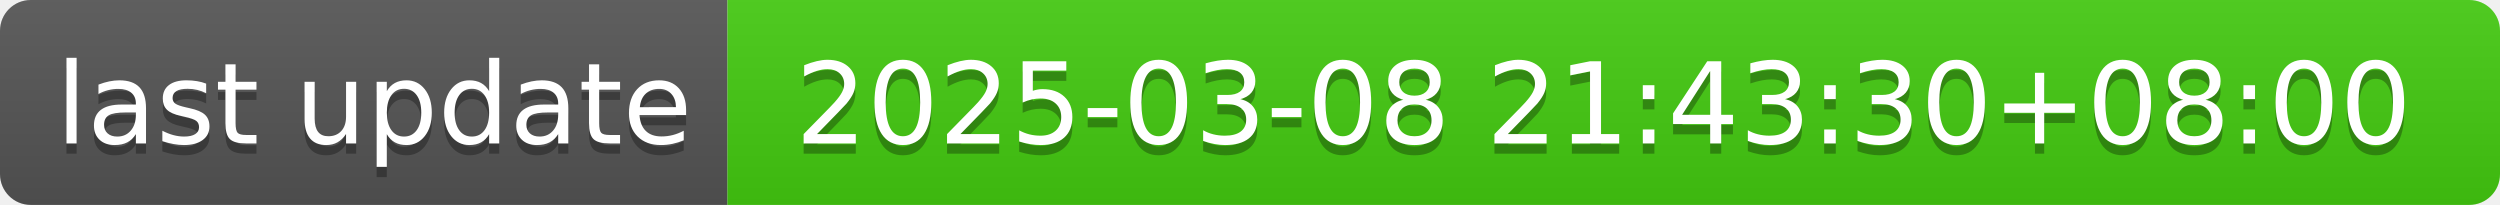
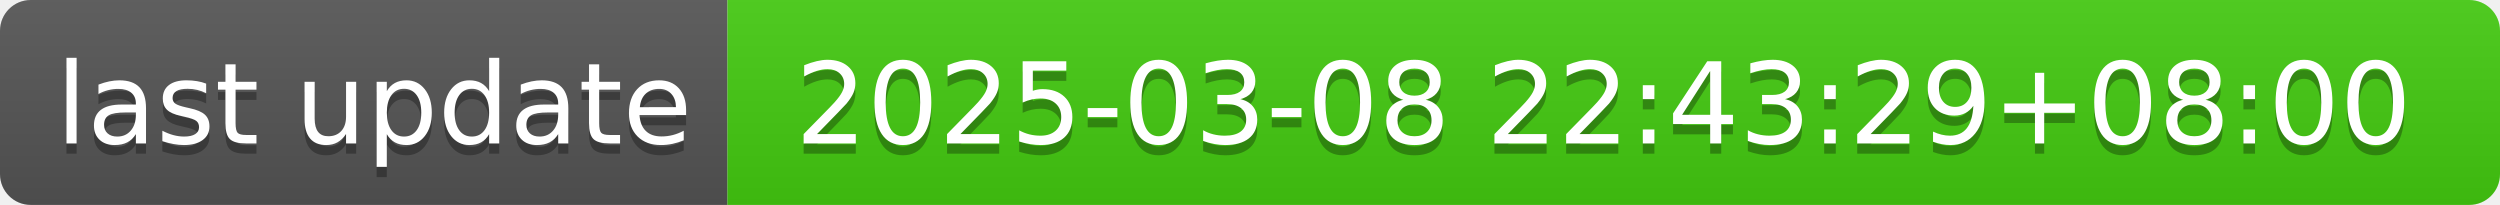
- <svg xmlns="http://www.w3.org/2000/svg" width="244" height="20" role="img" aria-label="last update: 2025-03-08 21:43:30+08:00">
+ <svg xmlns="http://www.w3.org/2000/svg" width="244" height="20" role="img" aria-label="last update: 2025-03-08 22:43:29+08:00">
  <linearGradient id="s" x2="0" y2="100%">
    <stop offset="0" stop-color="#bbb" stop-opacity=".1" />
    <stop offset="1" stop-opacity=".1" />
  </linearGradient>
  <clipPath id="r">
    <rect width="244" height="20" rx="3" fill="#fff" />
  </clipPath>
  <g clip-path="url(#r)">
    <rect width="71" height="20" fill="#555" />
    <rect x="71" width="173" height="20" fill="#4c1" />
    <rect width="244" height="20" fill="url(#s)" />
  </g>
  <g fill="#fff" text-anchor="middle" font-family="Verdana,Geneva,DejaVu Sans,sans-serif" text-rendering="geometricPrecision" font-size="110">
    <text aria-hidden="true" x="365" y="150" fill="#010101" fill-opacity=".3" transform="scale(.1)" textLength="610">last update</text>
    <text x="365" y="140" transform="scale(.1)" fill="#fff" textLength="610">last update</text>
-     <text aria-hidden="true" x="1565" y="150" fill="#010101" fill-opacity=".3" transform="scale(.1)" textLength="1630">2025-03-08 21:43:30+08:00</text>
-     <text x="1565" y="140" transform="scale(.1)" fill="#fff" textLength="1630">2025-03-08 21:43:30+08:00</text>
+     <text aria-hidden="true" x="1565" y="150" fill="#010101" fill-opacity=".3" transform="scale(.1)" textLength="1630">2025-03-08 22:43:29+08:00</text>
+     <text x="1565" y="140" transform="scale(.1)" fill="#fff" textLength="1630">2025-03-08 22:43:29+08:00</text>
  </g>
</svg>
